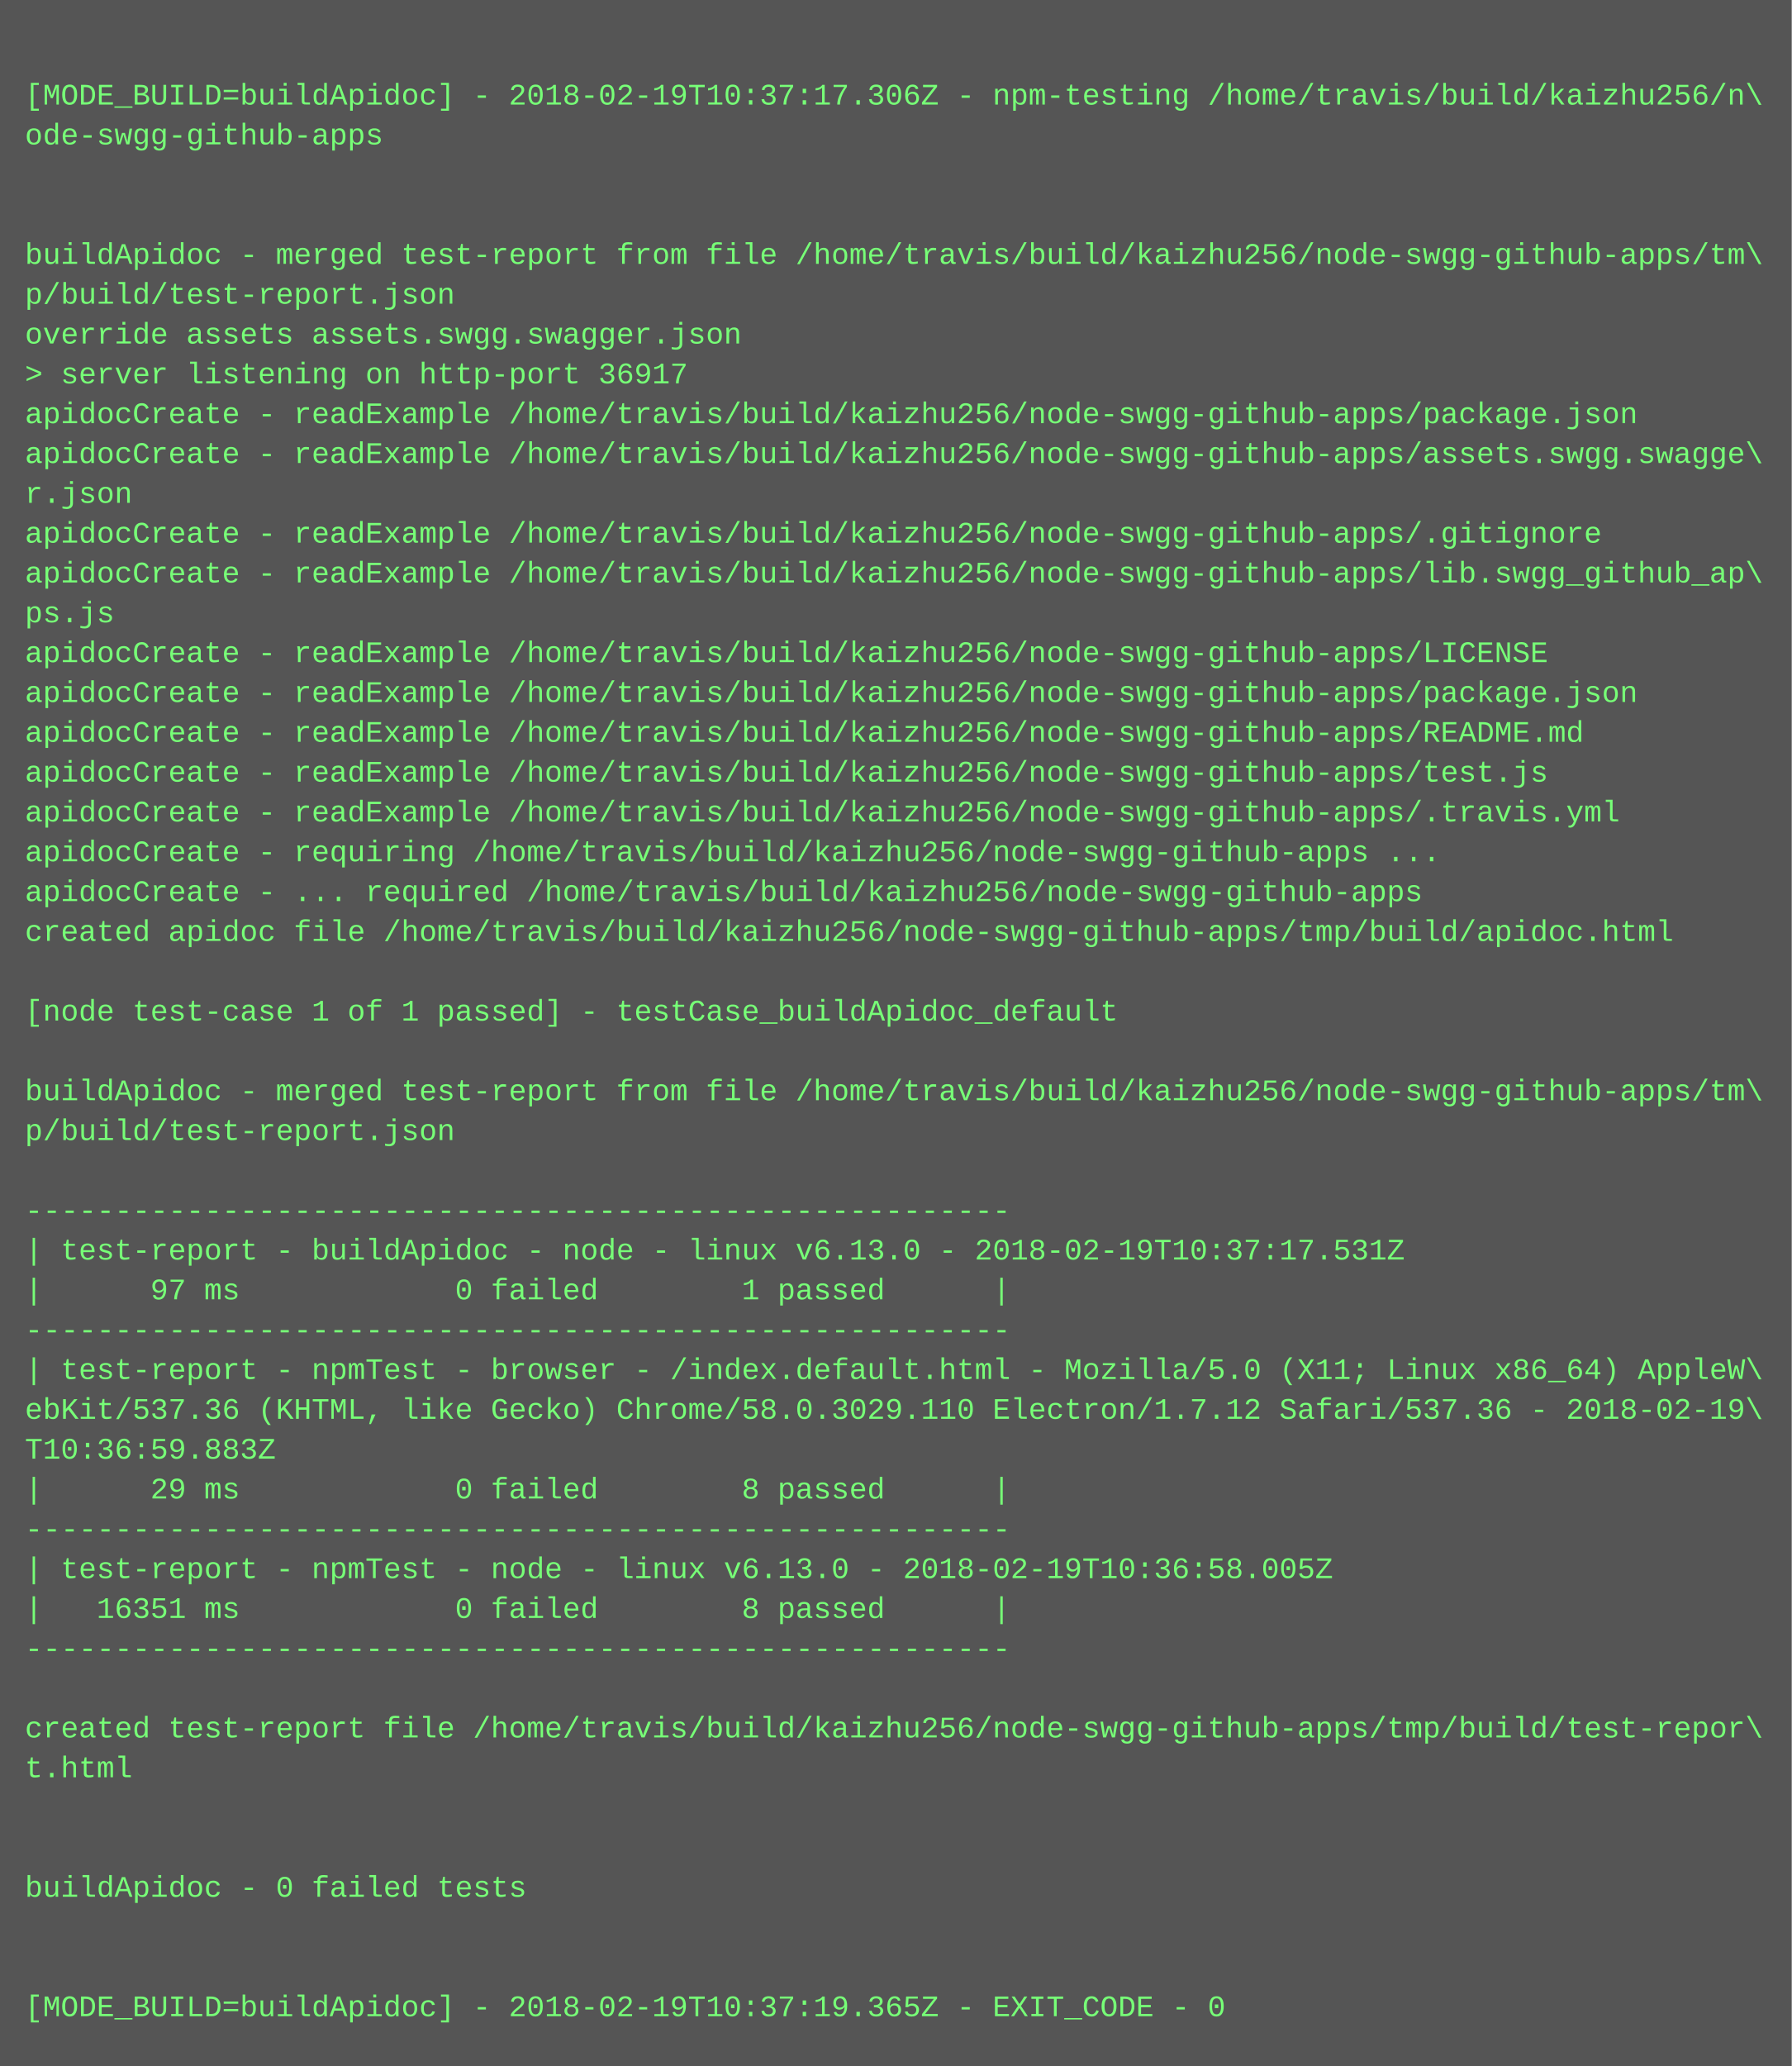
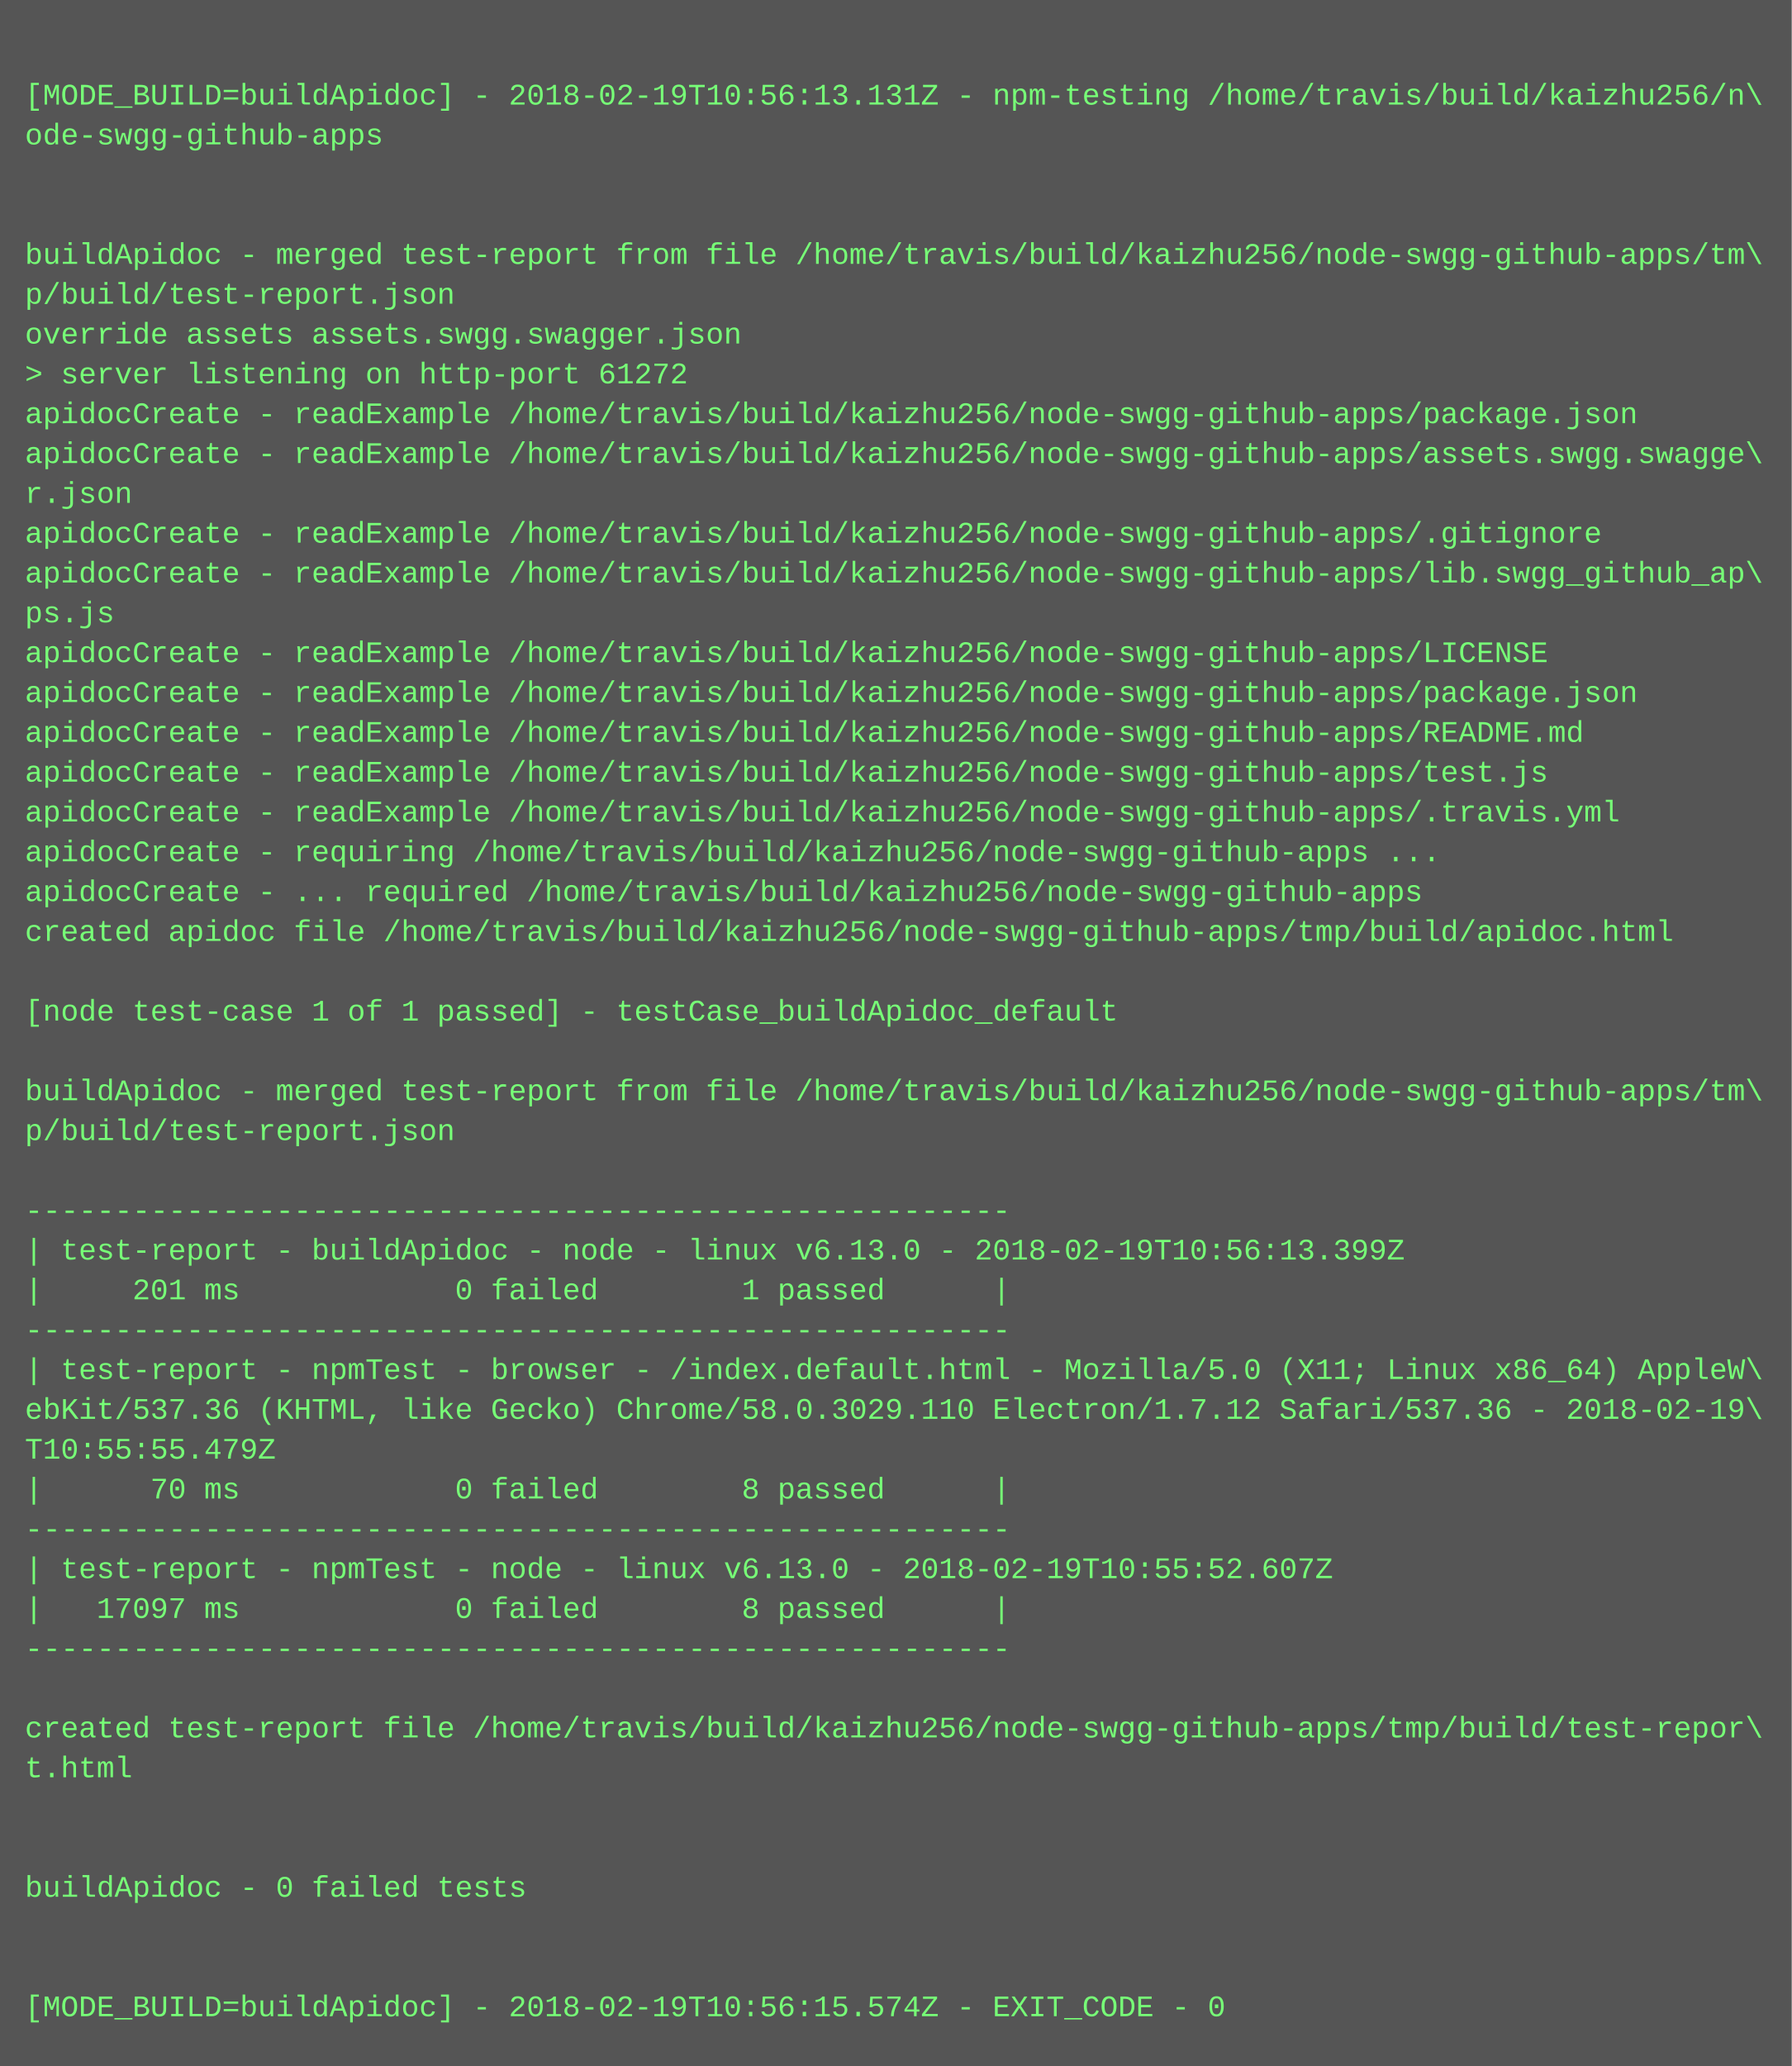
<svg xmlns="http://www.w3.org/2000/svg" height="830" width="720">
  <rect height="830" fill="#555" width="720" />
  <text fill="#7f7" font-family="Courier New" font-size="12" xml:space="preserve">
    <tspan x="10" y="26" />
-     <tspan x="10" y="42">[MODE_BUILD=buildApidoc] - 2018-02-19T10:37:17.306Z - npm-testing /home/travis/build/kaizhu256/n\</tspan>
+     <tspan x="10" y="42">[MODE_BUILD=buildApidoc] - 2018-02-19T10:56:13.131Z - npm-testing /home/travis/build/kaizhu256/n\</tspan>
    <tspan x="10" y="58">ode-swgg-github-apps</tspan>
    <tspan x="10" y="74" />
    <tspan x="10" y="90" />
    <tspan x="10" y="106">buildApidoc - merged test-report from file /home/travis/build/kaizhu256/node-swgg-github-apps/tm\</tspan>
    <tspan x="10" y="122">p/build/test-report.json</tspan>
    <tspan x="10" y="138">override assets assets.swgg.swagger.json</tspan>
-     <tspan x="10" y="154">&gt; server listening on http-port 36917</tspan>
+     <tspan x="10" y="154">&gt; server listening on http-port 61272</tspan>
    <tspan x="10" y="170">apidocCreate - readExample /home/travis/build/kaizhu256/node-swgg-github-apps/package.json</tspan>
    <tspan x="10" y="186">apidocCreate - readExample /home/travis/build/kaizhu256/node-swgg-github-apps/assets.swgg.swagge\</tspan>
    <tspan x="10" y="202">r.json</tspan>
    <tspan x="10" y="218">apidocCreate - readExample /home/travis/build/kaizhu256/node-swgg-github-apps/.gitignore</tspan>
    <tspan x="10" y="234">apidocCreate - readExample /home/travis/build/kaizhu256/node-swgg-github-apps/lib.swgg_github_ap\</tspan>
    <tspan x="10" y="250">ps.js</tspan>
    <tspan x="10" y="266">apidocCreate - readExample /home/travis/build/kaizhu256/node-swgg-github-apps/LICENSE</tspan>
    <tspan x="10" y="282">apidocCreate - readExample /home/travis/build/kaizhu256/node-swgg-github-apps/package.json</tspan>
    <tspan x="10" y="298">apidocCreate - readExample /home/travis/build/kaizhu256/node-swgg-github-apps/README.md</tspan>
    <tspan x="10" y="314">apidocCreate - readExample /home/travis/build/kaizhu256/node-swgg-github-apps/test.js</tspan>
    <tspan x="10" y="330">apidocCreate - readExample /home/travis/build/kaizhu256/node-swgg-github-apps/.travis.yml</tspan>
    <tspan x="10" y="346">apidocCreate - requiring /home/travis/build/kaizhu256/node-swgg-github-apps ...</tspan>
    <tspan x="10" y="362">apidocCreate - ... required /home/travis/build/kaizhu256/node-swgg-github-apps</tspan>
    <tspan x="10" y="378">created apidoc file /home/travis/build/kaizhu256/node-swgg-github-apps/tmp/build/apidoc.html</tspan>
    <tspan x="10" y="394" />
    <tspan x="10" y="410">[node test-case 1 of 1 passed] - testCase_buildApidoc_default</tspan>
    <tspan x="10" y="426" />
    <tspan x="10" y="442">buildApidoc - merged test-report from file /home/travis/build/kaizhu256/node-swgg-github-apps/tm\</tspan>
    <tspan x="10" y="458">p/build/test-report.json</tspan>
    <tspan x="10" y="474" />
    <tspan x="10" y="490">-------------------------------------------------------</tspan>
-     <tspan x="10" y="506">| test-report - buildApidoc - node - linux v6.13.0 - 2018-02-19T10:37:17.531Z</tspan>
-     <tspan x="10" y="522">|      97 ms            0 failed        1 passed      |</tspan>
+     <tspan x="10" y="506">| test-report - buildApidoc - node - linux v6.13.0 - 2018-02-19T10:56:13.399Z</tspan>
+     <tspan x="10" y="522">|     201 ms            0 failed        1 passed      |</tspan>
    <tspan x="10" y="538">-------------------------------------------------------</tspan>
    <tspan x="10" y="554">| test-report - npmTest - browser - /index.default.html - Mozilla/5.0 (X11; Linux x86_64) AppleW\</tspan>
    <tspan x="10" y="570">ebKit/537.36 (KHTML, like Gecko) Chrome/58.0.3029.110 Electron/1.7.12 Safari/537.36 - 2018-02-19\</tspan>
-     <tspan x="10" y="586">T10:36:59.883Z</tspan>
-     <tspan x="10" y="602">|      29 ms            0 failed        8 passed      |</tspan>
+     <tspan x="10" y="586">T10:55:55.479Z</tspan>
+     <tspan x="10" y="602">|      70 ms            0 failed        8 passed      |</tspan>
    <tspan x="10" y="618">-------------------------------------------------------</tspan>
-     <tspan x="10" y="634">| test-report - npmTest - node - linux v6.13.0 - 2018-02-19T10:36:58.005Z</tspan>
-     <tspan x="10" y="650">|   16351 ms            0 failed        8 passed      |</tspan>
+     <tspan x="10" y="634">| test-report - npmTest - node - linux v6.13.0 - 2018-02-19T10:55:52.607Z</tspan>
+     <tspan x="10" y="650">|   17097 ms            0 failed        8 passed      |</tspan>
    <tspan x="10" y="666">-------------------------------------------------------</tspan>
    <tspan x="10" y="682" />
    <tspan x="10" y="698">created test-report file /home/travis/build/kaizhu256/node-swgg-github-apps/tmp/build/test-repor\</tspan>
    <tspan x="10" y="714">t.html</tspan>
    <tspan x="10" y="730" />
    <tspan x="10" y="746" />
    <tspan x="10" y="762">buildApidoc - 0 failed tests</tspan>
    <tspan x="10" y="778" />
    <tspan x="10" y="794" />
-     <tspan x="10" y="810">[MODE_BUILD=buildApidoc] - 2018-02-19T10:37:19.365Z - EXIT_CODE - 0</tspan>
+     <tspan x="10" y="810">[MODE_BUILD=buildApidoc] - 2018-02-19T10:56:15.574Z - EXIT_CODE - 0</tspan>
  </text>
</svg>
